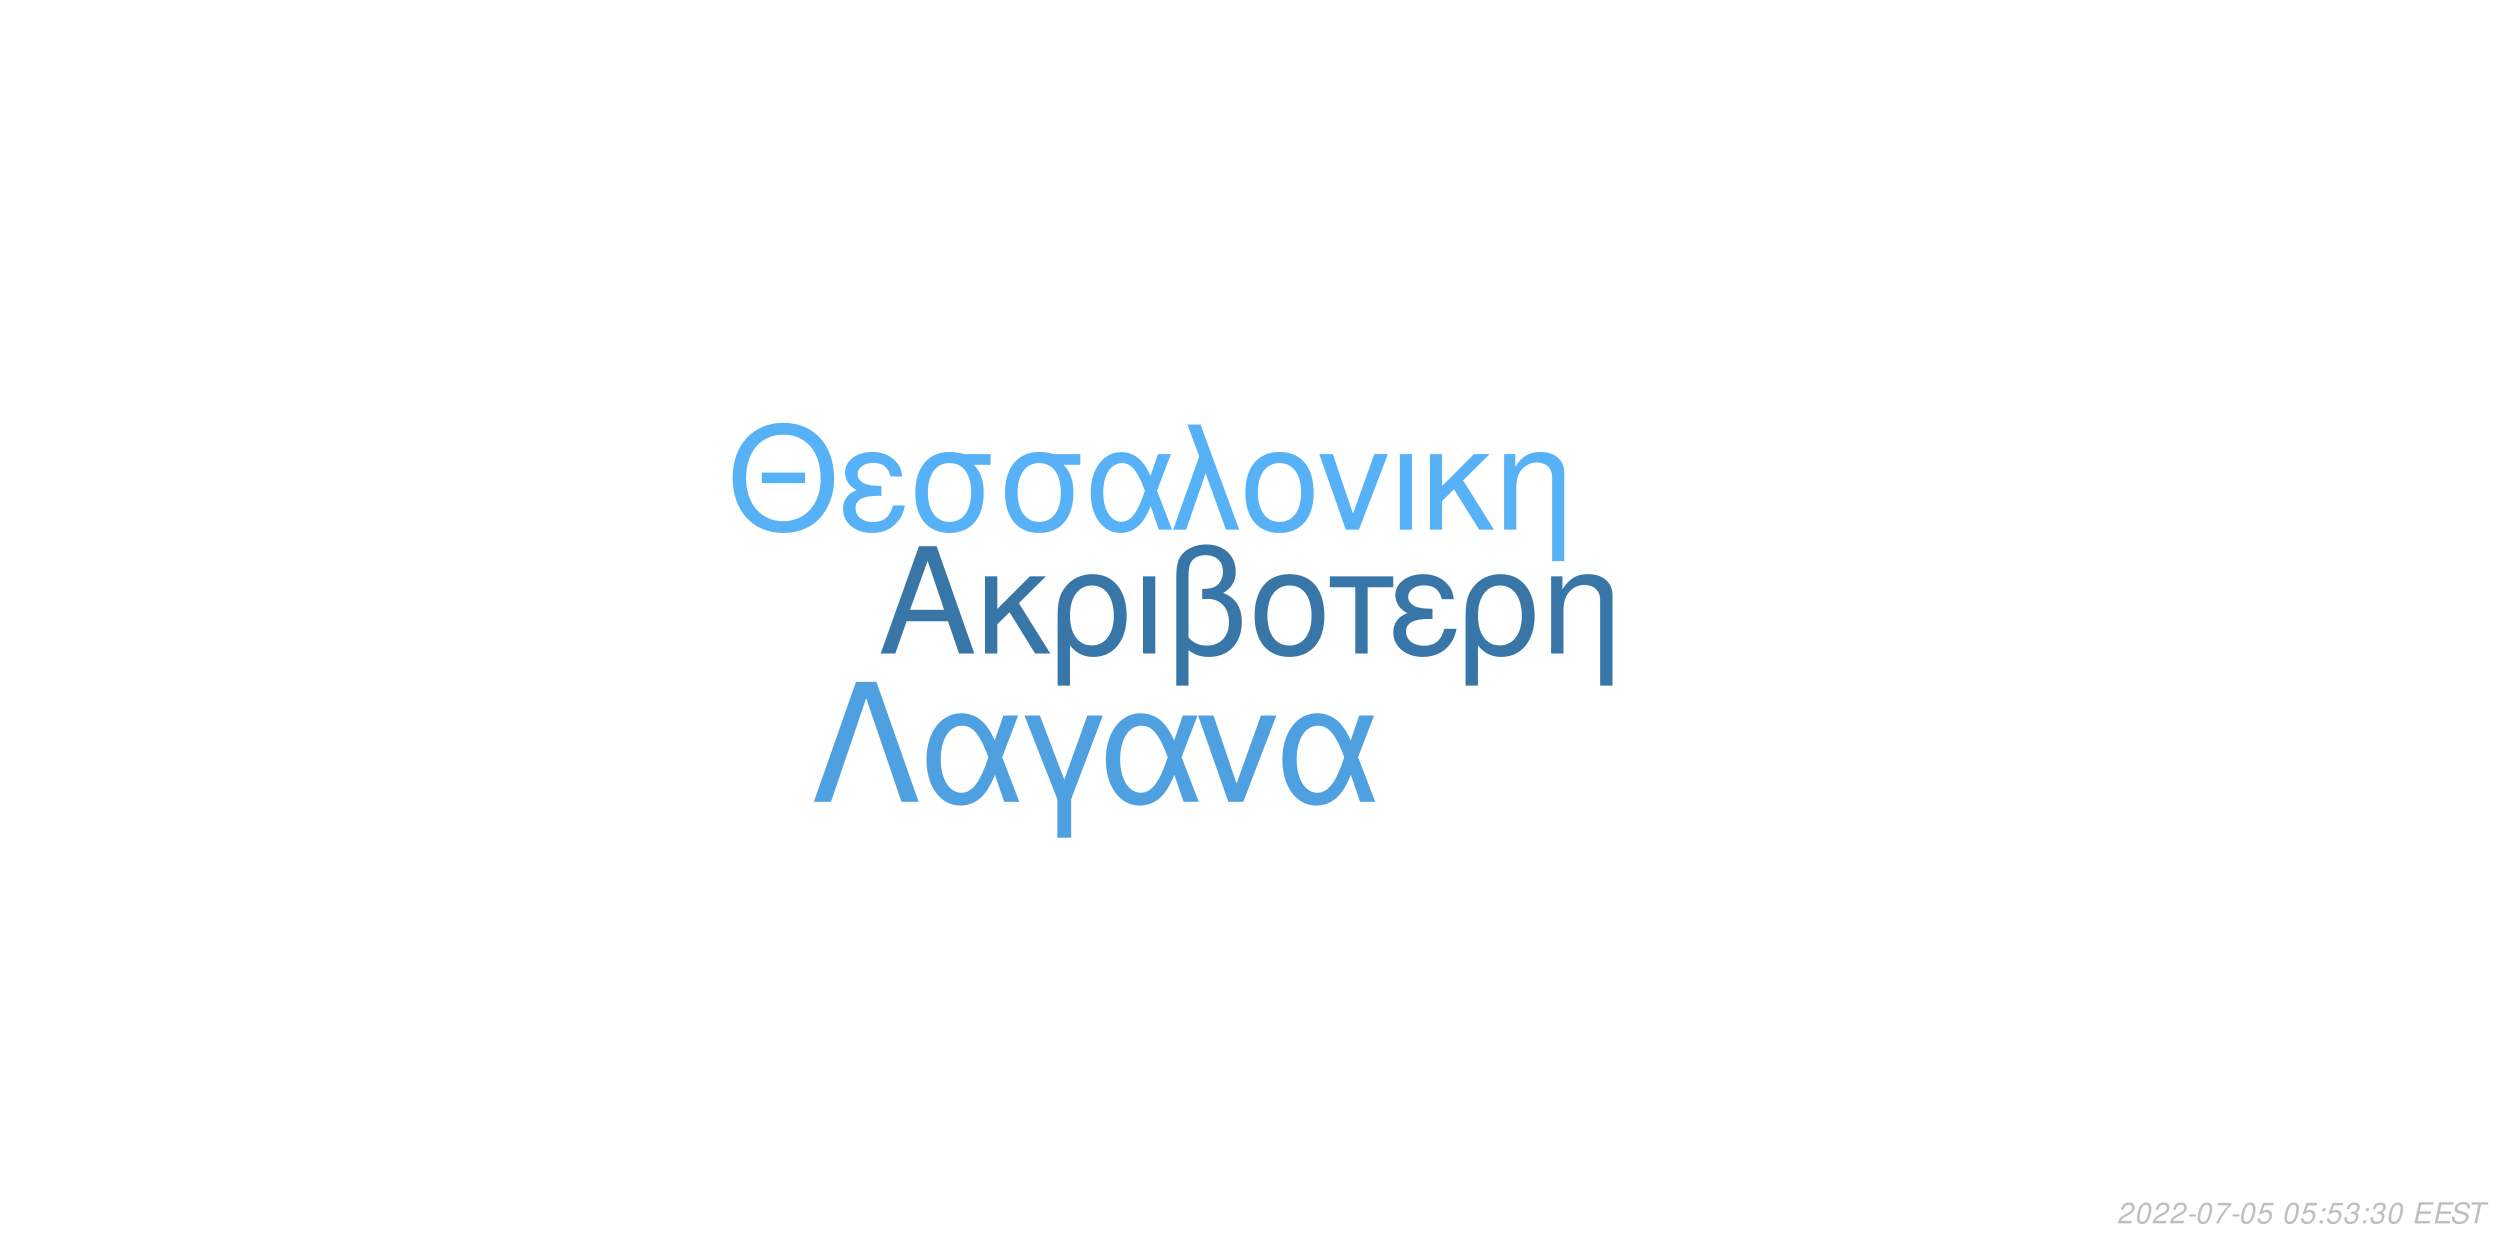
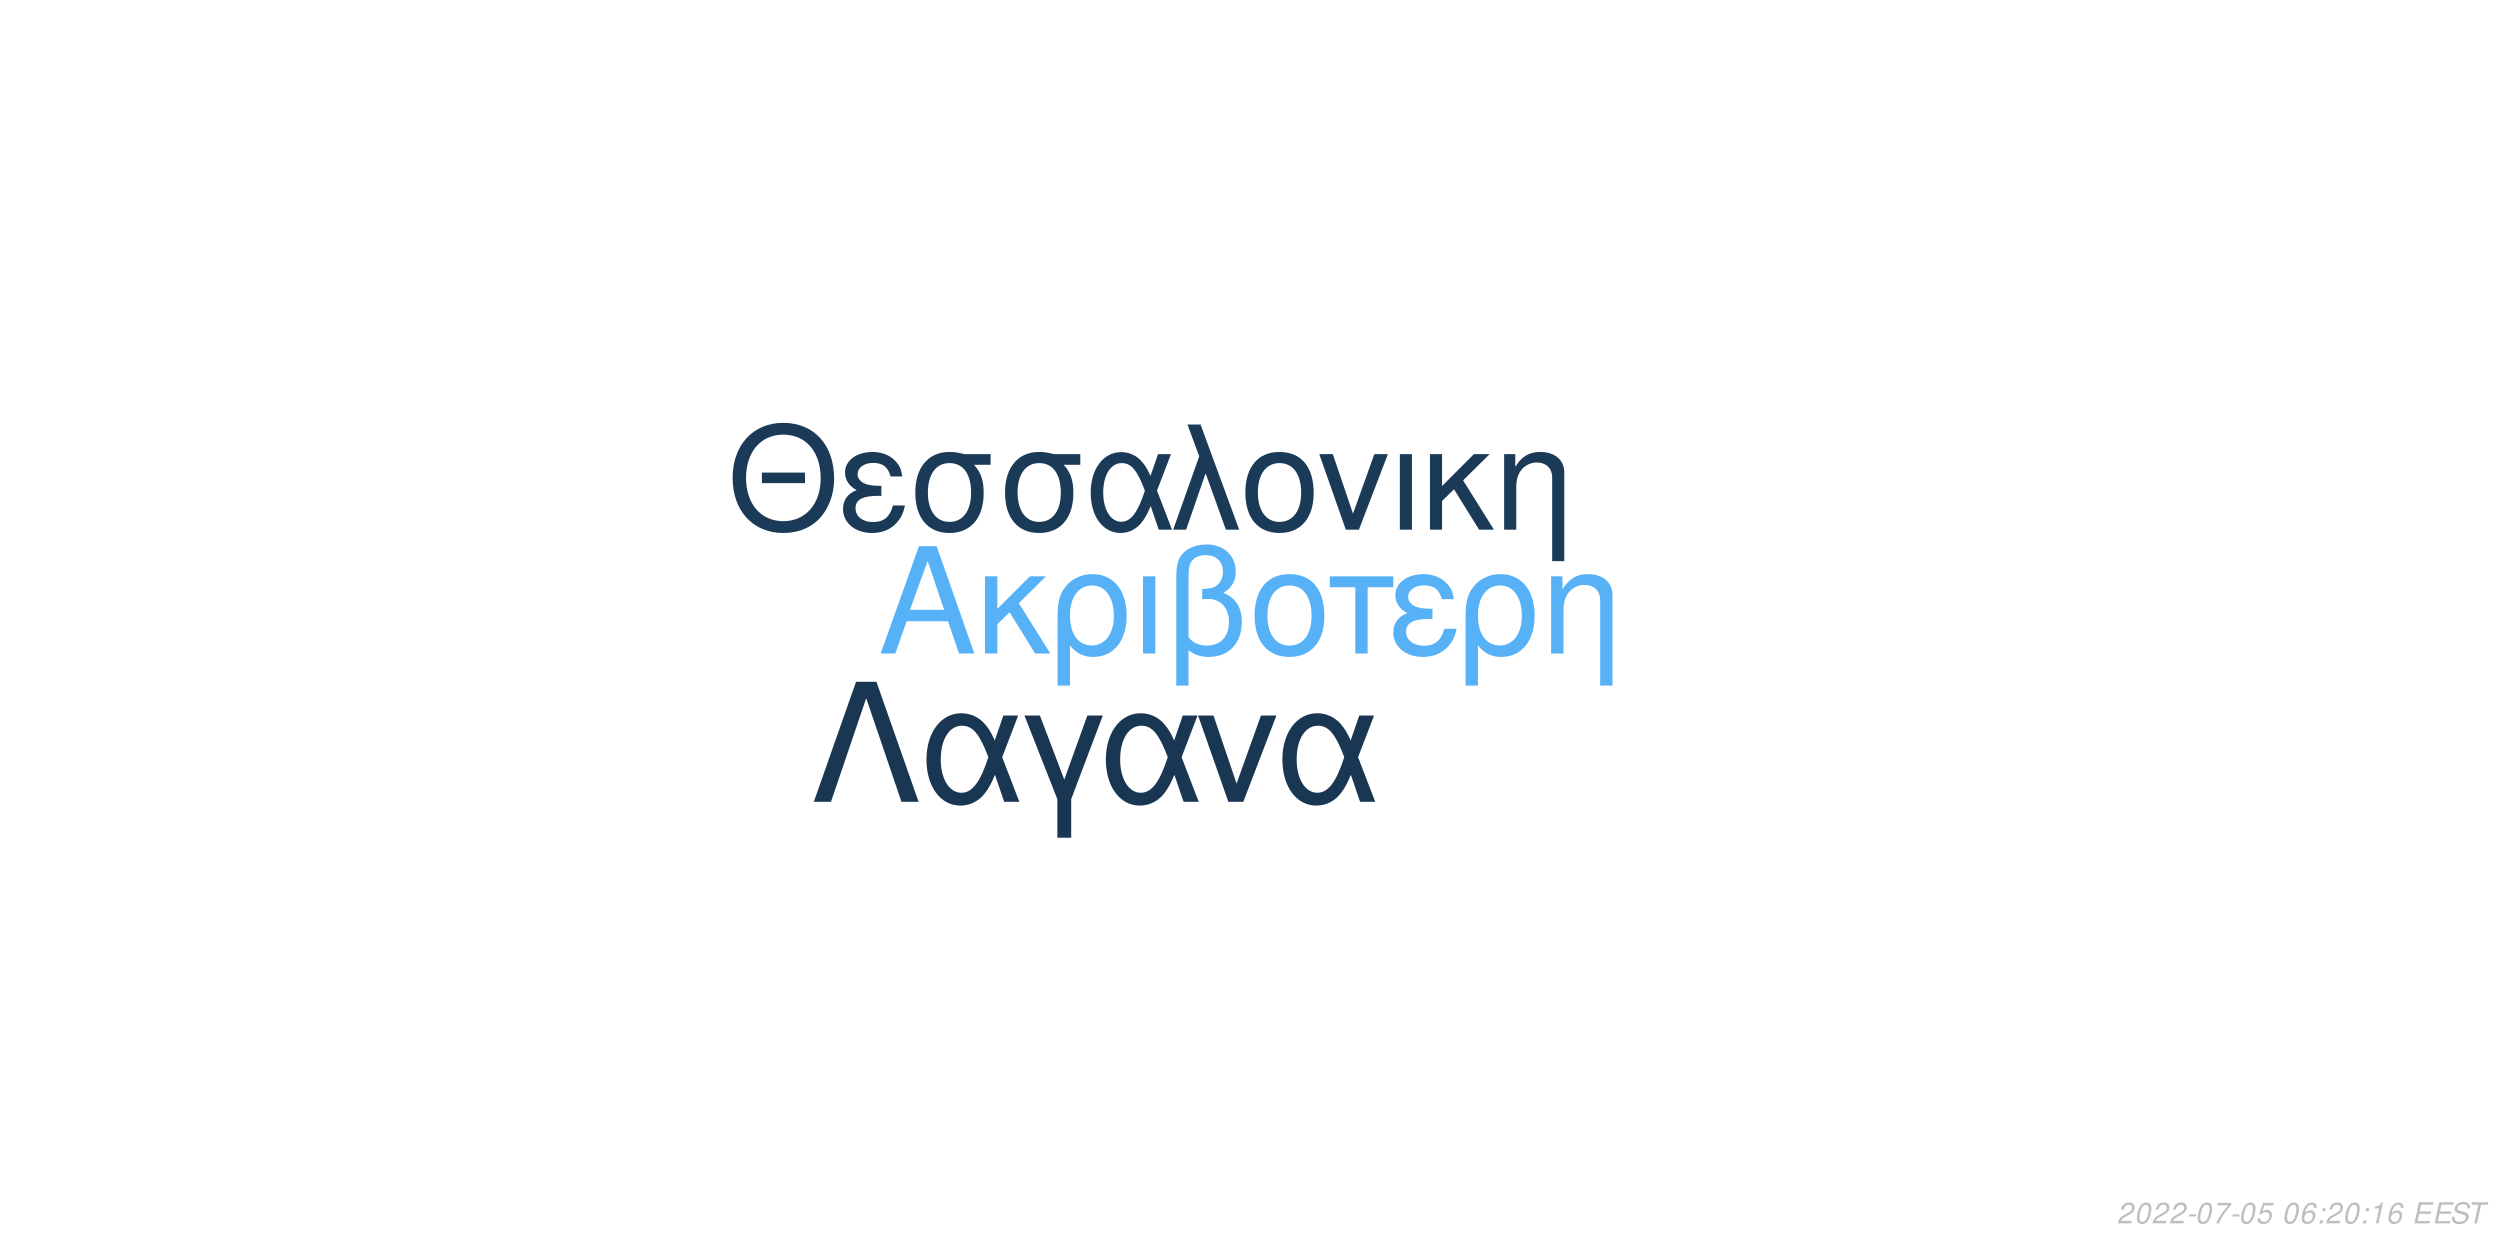
<svg xmlns="http://www.w3.org/2000/svg" xmlns:xlink="http://www.w3.org/1999/xlink" width="864pt" height="432pt" viewBox="0 0 864 432" version="1.1">
  <defs>
    <g>
      <symbol overflow="visible" id="glyph0-0">
        <path style="stroke:none;" d="" />
      </symbol>
      <symbol overflow="visible" id="glyph0-1">
        <path style="stroke:none;" d="M 24.125 -11.141 L 27.938 0 L 33.234 0 L 20.203 -37.094 L 14.094 -37.094 L 0.859 0 L 5.906 0 L 9.828 -11.141 Z M 22.797 -15.109 L 11 -15.109 L 17.094 -32.016 Z M 22.797 -15.109 " />
      </symbol>
      <symbol overflow="visible" id="glyph0-2">
        <path style="stroke:none;" d="M 7.172 -15.422 L 7.172 -26.672 L 2.906 -26.672 L 2.906 0 L 7.172 0 L 7.172 -10.125 L 11.406 -14.25 L 20.25 0 L 25.5 0 L 14.609 -17.406 L 23.969 -26.672 L 18.422 -26.672 Z M 7.172 -15.422 " />
      </symbol>
      <symbol overflow="visible" id="glyph0-3">
        <path style="stroke:none;" d="M 3 11.094 L 7.281 11.094 L 7.281 -2.797 C 9.516 -0.047 11.953 1.172 15.375 1.172 C 22.344 1.172 26.875 -4.422 26.875 -13.031 C 26.875 -21.891 22.297 -27.438 15.062 -27.438 C 11.297 -27.438 7.984 -25.906 5.797 -23.156 C 3.672 -20.516 3 -17.969 3 -12.359 Z M 14.906 -23.516 C 19.547 -23.516 22.438 -19.438 22.438 -12.922 C 22.438 -6.812 19.391 -2.797 14.812 -2.797 C 10.172 -2.797 7.281 -6.766 7.281 -13.125 C 7.281 -19.484 10.234 -23.516 14.906 -23.516 Z M 14.906 -23.516 " />
      </symbol>
      <symbol overflow="visible" id="glyph0-4">
        <path style="stroke:none;" d="M 3.516 0 L 7.781 0 L 7.781 -26.672 L 3.516 -26.672 Z M 3.516 0 " />
      </symbol>
      <symbol overflow="visible" id="glyph0-5">
        <path style="stroke:none;" d="M 4.016 11.094 L 8.25 11.094 L 8.25 -1.172 C 10.172 0.406 12.422 1.172 15.312 1.172 C 22.188 1.172 26.672 -3.609 26.672 -10.891 C 26.672 -15.984 24.578 -19.234 20.25 -20.969 C 23.109 -22.547 24.578 -25.031 24.578 -28.344 C 24.578 -33.844 20.406 -37.703 14.453 -37.703 C 10.938 -37.703 7.734 -36.391 6 -34.25 C 4.484 -32.422 4.016 -30.328 4.016 -25.391 Z M 8.25 -25.656 C 8.25 -29.359 8.5 -30.844 9.469 -32.062 C 10.375 -33.281 12.156 -34 14.094 -34 C 17.812 -34 20.156 -31.812 20.156 -28.297 C 20.156 -25.953 18.984 -23.812 17.297 -23.047 C 16.281 -22.547 15.469 -22.438 12.984 -22.297 L 12.984 -18.781 C 13.734 -18.828 14.344 -18.875 14.969 -18.875 C 19.344 -18.875 22.234 -15.719 22.234 -10.891 C 22.234 -5.906 19.281 -2.75 14.656 -2.75 C 11.953 -2.75 9.922 -3.609 8.25 -5.594 Z M 8.25 -25.656 " />
      </symbol>
      <symbol overflow="visible" id="glyph0-6">
        <path style="stroke:none;" d="M 14.094 -27.438 C 6.562 -27.438 2.094 -22.094 2.094 -13.125 C 2.094 -4.125 6.562 1.172 14.141 1.172 C 21.672 1.172 26.203 -4.172 26.203 -12.922 C 26.203 -22.188 21.828 -27.438 14.094 -27.438 Z M 14.141 -23.516 C 18.938 -23.516 21.781 -19.594 21.781 -12.984 C 21.781 -6.672 18.828 -2.75 14.141 -2.75 C 9.422 -2.75 6.516 -6.672 6.516 -13.125 C 6.516 -19.594 9.422 -23.516 14.141 -23.516 Z M 14.141 -23.516 " />
      </symbol>
      <symbol overflow="visible" id="glyph0-7">
        <path style="stroke:none;" d="M 7.891 0 L 12.156 0 L 12.156 -22.906 L 21.016 -22.906 L 21.016 -26.672 L -0.922 -26.672 L -0.922 -22.906 L 7.891 -22.906 Z M 7.891 0 " />
      </symbol>
      <symbol overflow="visible" id="glyph0-8">
        <path style="stroke:none;" d="M 14.562 -15.469 C 11.344 -15.469 9.562 -15.781 8.297 -16.438 C 6.922 -17.203 6.156 -18.328 6.156 -19.547 C 6.156 -21.891 8.453 -23.562 11.656 -23.562 C 15.062 -23.562 16.953 -22.094 17.812 -18.781 L 21.938 -18.781 C 21.578 -21.266 21.062 -22.5 19.797 -23.922 C 17.812 -26.203 14.906 -27.438 11.453 -27.438 C 5.797 -27.438 1.734 -24.375 1.734 -20.203 C 1.734 -17.609 3.156 -15.375 5.859 -13.938 C 2.797 -12.875 1.016 -10.484 1.016 -7.328 C 1.016 -2.391 5.297 1.172 11.25 1.172 C 14.969 1.172 17.906 -0.109 20.156 -2.641 C 21.578 -4.328 22.297 -5.797 22.906 -8.547 L 18.672 -8.547 C 17.5 -4.422 15.422 -2.703 11.609 -2.703 C 7.938 -2.703 5.438 -4.688 5.438 -7.578 C 5.438 -10.578 7.938 -11.953 13.484 -11.953 C 13.641 -11.953 14.094 -11.953 14.562 -11.906 Z M 14.562 -15.469 " />
      </symbol>
      <symbol overflow="visible" id="glyph0-9">
        <path style="stroke:none;" d="M 3.562 -26.672 L 3.562 0 L 7.844 0 L 7.844 -14.703 C 7.844 -17.906 8.5 -19.891 10.031 -21.531 C 11.406 -22.953 13.188 -23.719 15.062 -23.719 C 18.375 -23.719 20.516 -21.672 20.516 -18.469 L 20.516 11.094 L 24.781 11.094 L 24.781 -20.156 C 24.781 -24.578 21.469 -27.438 16.328 -27.438 C 12.359 -27.438 9.828 -25.906 7.484 -22.188 L 7.484 -26.672 Z M 3.562 -26.672 " />
      </symbol>
      <symbol overflow="visible" id="glyph1-0">
        <path style="stroke:none;" d="" />
      </symbol>
      <symbol overflow="visible" id="glyph1-1">
        <path style="stroke:none;" d="M 26.859 -19.734 L 11.953 -19.734 L 11.953 -16.094 L 26.859 -16.094 Z M 19.328 -36.922 C 8.922 -36.922 1.844 -29.25 1.844 -17.891 C 1.844 -6.484 8.875 1.141 19.391 1.141 C 23.812 1.141 27.703 -0.203 30.641 -2.688 C 34.578 -6.031 36.922 -11.656 36.922 -17.594 C 36.922 -29.297 30 -36.922 19.328 -36.922 Z M 19.328 -32.844 C 27.203 -32.844 32.281 -26.906 32.281 -17.688 C 32.281 -8.922 27.062 -2.938 19.391 -2.938 C 11.609 -2.938 6.484 -8.922 6.484 -17.891 C 6.484 -26.859 11.609 -32.844 19.328 -32.844 Z M 19.328 -32.844 " />
      </symbol>
      <symbol overflow="visible" id="glyph1-2">
        <path style="stroke:none;" d="M 14.25 -15.141 C 11.109 -15.141 9.375 -15.453 8.125 -16.094 C 6.781 -16.844 6.031 -17.938 6.031 -19.141 C 6.031 -21.422 8.266 -23.078 11.406 -23.078 C 14.75 -23.078 16.594 -21.625 17.438 -18.391 L 21.469 -18.391 C 21.125 -20.828 20.625 -22.031 19.391 -23.422 C 17.438 -25.656 14.594 -26.859 11.219 -26.859 C 5.688 -26.859 1.688 -23.875 1.688 -19.781 C 1.688 -17.234 3.094 -15.047 5.734 -13.656 C 2.734 -12.609 1 -10.266 1 -7.172 C 1 -2.344 5.188 1.141 11.016 1.141 C 14.656 1.141 17.547 -0.094 19.734 -2.594 C 21.125 -4.234 21.828 -5.688 22.422 -8.375 L 18.281 -8.375 C 17.141 -4.328 15.094 -2.641 11.359 -2.641 C 7.766 -2.641 5.328 -4.578 5.328 -7.422 C 5.328 -10.359 7.766 -11.703 13.203 -11.703 C 13.359 -11.703 13.797 -11.703 14.25 -11.656 Z M 14.25 -15.141 " />
      </symbol>
      <symbol overflow="visible" id="glyph1-3">
        <path style="stroke:none;" d="M 29 -26.109 L 19.938 -26.109 C 17.594 -26.703 16.438 -26.859 14.703 -26.859 C 7.469 -26.859 2.984 -21.469 2.984 -12.859 C 2.984 -4.031 7.375 1.141 14.797 1.141 C 22.172 1.141 26.609 -4.078 26.609 -12.656 C 26.609 -17.047 25.656 -19.828 23.266 -22.422 L 29 -22.422 Z M 14.797 -23.016 C 19.531 -23.016 22.266 -19.234 22.266 -12.75 C 22.266 -6.531 19.438 -2.688 14.797 -2.688 C 10.172 -2.688 7.328 -6.531 7.328 -12.859 C 7.328 -19.188 10.172 -23.016 14.797 -23.016 Z M 14.797 -23.016 " />
      </symbol>
      <symbol overflow="visible" id="glyph1-4">
        <path style="stroke:none;" d="M 29.344 -26.109 L 24.859 -26.109 L 22.266 -18.578 C 21.125 -21.031 20.484 -22.125 19.328 -23.469 C 17.547 -25.609 14.906 -26.812 12.156 -26.812 C 5.984 -26.812 1.594 -20.984 1.594 -12.812 C 1.594 -4.578 5.828 1.141 11.906 1.141 C 14.953 1.141 17.734 -0.344 19.625 -3.047 C 20.672 -4.531 21.281 -5.688 22.328 -8.172 L 25.109 0 L 29.703 0 L 24.516 -13.5 Z M 20.328 -13.5 C 17.891 -5.922 15.453 -2.734 12.156 -2.734 C 8.516 -2.734 5.922 -6.922 5.922 -12.812 C 5.922 -18.938 8.516 -23.016 12.359 -23.016 C 15.594 -23.016 17.688 -20.531 20.328 -13.5 Z M 20.328 -13.5 " />
      </symbol>
      <symbol overflow="visible" id="glyph1-5">
        <path style="stroke:none;" d="M 1.094 0 L 5.578 0 L 12.312 -19.484 L 19.328 0 L 23.922 0 L 10.562 -36.328 L 6.031 -36.328 L 10.109 -25.359 Z M 1.094 0 " />
      </symbol>
      <symbol overflow="visible" id="glyph1-6">
        <path style="stroke:none;" d="M 13.797 -26.859 C 6.422 -26.859 2.047 -21.625 2.047 -12.859 C 2.047 -4.031 6.422 1.141 13.859 1.141 C 21.234 1.141 25.656 -4.078 25.656 -12.656 C 25.656 -21.719 21.375 -26.859 13.797 -26.859 Z M 13.859 -23.016 C 18.531 -23.016 21.328 -19.188 21.328 -12.703 C 21.328 -6.531 18.438 -2.688 13.859 -2.688 C 9.219 -2.688 6.375 -6.531 6.375 -12.859 C 6.375 -19.188 9.219 -23.016 13.859 -23.016 Z M 13.859 -23.016 " />
      </symbol>
      <symbol overflow="visible" id="glyph1-7">
        <path style="stroke:none;" d="M 14.297 0 L 24.312 -26.109 L 19.625 -26.109 L 12.25 -5.531 L 5.281 -26.109 L 0.594 -26.109 L 9.766 0 Z M 14.297 0 " />
      </symbol>
      <symbol overflow="visible" id="glyph1-8">
        <path style="stroke:none;" d="M 3.438 0 L 7.625 0 L 7.625 -26.109 L 3.438 -26.109 Z M 3.438 0 " />
      </symbol>
      <symbol overflow="visible" id="glyph1-9">
        <path style="stroke:none;" d="M 7.031 -15.094 L 7.031 -26.109 L 2.844 -26.109 L 2.844 0 L 7.031 0 L 7.031 -9.922 L 11.156 -13.953 L 19.828 0 L 24.969 0 L 14.297 -17.047 L 23.469 -26.109 L 18.031 -26.109 Z M 7.031 -15.094 " />
      </symbol>
      <symbol overflow="visible" id="glyph1-10">
        <path style="stroke:none;" d="M 3.484 -26.109 L 3.484 0 L 7.672 0 L 7.672 -14.406 C 7.672 -17.547 8.328 -19.484 9.812 -21.078 C 11.156 -22.469 12.906 -23.219 14.75 -23.219 C 17.984 -23.219 20.078 -21.234 20.078 -18.094 L 20.078 10.859 L 24.266 10.859 L 24.266 -19.734 C 24.266 -24.062 21.031 -26.859 16 -26.859 C 12.109 -26.859 9.609 -25.359 7.328 -21.719 L 7.328 -26.109 Z M 3.484 -26.109 " />
      </symbol>
      <symbol overflow="visible" id="glyph2-0">
        <path style="stroke:none;" d="" />
      </symbol>
      <symbol overflow="visible" id="glyph2-1">
        <path style="stroke:none;" d="M 22.531 -41.484 L 15.484 -41.484 L 0.906 0 L 6.828 0 L 19 -35.797 L 31.188 0 L 37.109 0 Z M 22.531 -41.484 " />
      </symbol>
      <symbol overflow="visible" id="glyph2-2">
        <path style="stroke:none;" d="M 33.516 -29.812 L 28.391 -29.812 L 25.438 -21.219 C 24.125 -24.016 23.391 -25.266 22.078 -26.797 C 20.031 -29.25 17.016 -30.609 13.891 -30.609 C 6.828 -30.609 1.828 -23.953 1.828 -14.625 C 1.828 -5.234 6.656 1.312 13.594 1.312 C 17.078 1.312 20.266 -0.391 22.422 -3.469 C 23.609 -5.172 24.297 -6.484 25.5 -9.328 L 28.688 0 L 33.922 0 L 28 -15.422 Z M 23.219 -15.422 C 20.422 -6.766 17.641 -3.125 13.891 -3.125 C 9.734 -3.125 6.766 -7.906 6.766 -14.625 C 6.766 -21.625 9.734 -26.297 14.109 -26.297 C 17.812 -26.297 20.203 -23.453 23.219 -15.422 Z M 23.219 -15.422 " />
      </symbol>
      <symbol overflow="visible" id="glyph2-3">
        <path style="stroke:none;" d="M 12.062 12.406 L 16.844 12.406 L 16.844 -0.906 L 27.766 -29.812 L 22.422 -29.812 L 14.453 -7.688 L 6.031 -29.812 L 0.688 -29.812 L 12.062 -0.906 Z M 12.062 12.406 " />
      </symbol>
      <symbol overflow="visible" id="glyph2-4">
        <path style="stroke:none;" d="M 16.328 0 L 27.766 -29.812 L 22.422 -29.812 L 14 -6.312 L 6.031 -29.812 L 0.688 -29.812 L 11.156 0 Z M 16.328 0 " />
      </symbol>
      <symbol overflow="visible" id="glyph3-0">
        <path style="stroke:none;" d="" />
      </symbol>
      <symbol overflow="visible" id="glyph3-1">
        <path style="stroke:none;" d="M 5.234 -0.875 L 1.469 -0.875 C 1.641 -1.375 2.203 -1.891 3.109 -2.344 L 4.234 -2.938 C 5.562 -3.625 6.219 -4.469 6.219 -5.484 C 6.219 -5.938 6.062 -6.359 5.797 -6.656 C 5.469 -7.047 4.984 -7.234 4.312 -7.234 C 2.766 -7.234 1.891 -6.453 1.484 -4.734 L 2.375 -4.734 C 2.484 -5.188 2.609 -5.484 2.797 -5.75 C 3.094 -6.203 3.609 -6.453 4.188 -6.453 C 4.891 -6.453 5.344 -6.031 5.344 -5.375 C 5.344 -4.703 4.859 -4.094 4.016 -3.656 L 2.984 -3.125 C 1.234 -2.188 0.797 -1.656 0.344 -0.016 L 5.047 -0.016 Z M 5.234 -0.875 " />
      </symbol>
      <symbol overflow="visible" id="glyph3-2">
        <path style="stroke:none;" d="M 4.203 -7.234 C 3.375 -7.234 2.688 -6.812 2.125 -5.984 C 1.484 -5.047 0.984 -3.188 0.984 -1.734 C 0.984 -1.109 1.172 -0.562 1.484 -0.266 C 1.797 0.047 2.281 0.234 2.766 0.234 C 3.625 0.234 4.281 -0.156 4.859 -1.016 C 5.516 -1.953 6 -3.797 6 -5.266 C 6 -6.5 5.328 -7.234 4.203 -7.234 Z M 4.094 -6.453 C 4.734 -6.453 5.125 -5.984 5.125 -5.156 C 5.125 -4.203 4.781 -2.625 4.406 -1.812 C 3.984 -0.938 3.516 -0.547 2.875 -0.547 C 2.25 -0.547 1.875 -1.031 1.875 -1.828 C 1.875 -2.797 2.203 -4.344 2.594 -5.203 C 2.984 -6.047 3.453 -6.453 4.094 -6.453 Z M 4.094 -6.453 " />
      </symbol>
      <symbol overflow="visible" id="glyph3-3">
        <path style="stroke:none;" d="M 3.516 -3.125 L 1.125 -3.125 L 0.969 -2.406 L 3.359 -2.406 Z M 3.516 -3.125 " />
      </symbol>
      <symbol overflow="visible" id="glyph3-4">
        <path style="stroke:none;" d="M 6.703 -7.094 L 1.953 -7.094 L 1.766 -6.219 L 5.594 -6.219 C 3.344 -3.688 2.266 -2.109 1.375 0 L 2.344 0 C 3.031 -1.906 4.828 -4.594 6.547 -6.281 Z M 6.703 -7.094 " />
      </symbol>
      <symbol overflow="visible" id="glyph3-5">
        <path style="stroke:none;" d="M 6.297 -7.094 L 2.594 -7.094 L 1.234 -3.234 L 2.047 -3.234 C 2.656 -3.766 2.938 -3.906 3.531 -3.906 C 4.328 -3.906 4.797 -3.453 4.797 -2.688 C 4.797 -1.438 3.969 -0.547 2.828 -0.547 C 2.031 -0.547 1.609 -0.938 1.578 -1.734 L 0.703 -1.734 L 0.703 -1.516 C 0.703 -0.938 0.844 -0.547 1.188 -0.266 C 1.562 0.062 2.078 0.234 2.703 0.234 C 3.656 0.234 4.391 -0.156 4.984 -0.922 C 5.422 -1.5 5.672 -2.234 5.672 -2.953 C 5.672 -4 4.938 -4.672 3.812 -4.672 C 3.328 -4.672 2.906 -4.547 2.406 -4.234 L 3.109 -6.219 L 6.109 -6.219 Z M 6.297 -7.094 " />
      </symbol>
      <symbol overflow="visible" id="glyph3-6">
        <path style="stroke:none;" d="" />
      </symbol>
      <symbol overflow="visible" id="glyph3-7">
+         <path style="stroke:none;" d="M 6.125 -5.344 L 6.141 -5.625 C 6.141 -6.609 5.453 -7.234 4.391 -7.234 C 3.438 -7.234 2.641 -6.719 2.016 -5.703 C 1.422 -4.781 0.938 -2.953 0.938 -1.688 C 0.938 -0.516 1.688 0.234 2.859 0.234 C 3.703 0.234 4.438 -0.156 5 -0.875 C 5.406 -1.422 5.672 -2.156 5.672 -2.766 C 5.672 -3.812 4.969 -4.5 3.906 -4.5 C 3.234 -4.5 2.672 -4.234 2.094 -3.625 C 2.406 -5.375 3.234 -6.453 4.25 -6.453 C 4.703 -6.453 5.062 -6.234 5.172 -5.844 C 5.203 -5.719 5.234 -5.578 5.25 -5.344 Z M 3.656 -3.734 C 4.344 -3.734 4.797 -3.281 4.797 -2.625 C 4.797 -1.469 3.984 -0.547 2.984 -0.547 C 2.297 -0.547 1.812 -1.047 1.812 -1.766 C 1.812 -2.859 2.625 -3.734 3.656 -3.734 Z M 3.656 -3.734 " />
+       </symbol>
+       <symbol overflow="visible" id="glyph3-8">
        <path style="stroke:none;" d="M 2.359 -1.031 L 1.312 -1.031 L 1.094 0 L 2.141 0 Z M 3.266 -5.234 L 2.219 -5.234 L 2 -4.203 L 3.047 -4.203 Z M 3.266 -5.234 " />
      </symbol>
-       <symbol overflow="visible" id="glyph3-8">
-         <path style="stroke:none;" d="M 2.922 -3.312 C 3.125 -3.344 3.234 -3.344 3.375 -3.344 C 4.203 -3.344 4.688 -3 4.688 -2.406 C 4.688 -1.312 3.906 -0.547 2.781 -0.547 C 2.047 -0.547 1.594 -0.938 1.594 -1.562 C 1.594 -1.719 1.609 -1.844 1.656 -2.094 L 0.766 -2.094 C 0.734 -1.797 0.719 -1.641 0.719 -1.469 C 0.719 -0.375 1.406 0.234 2.641 0.234 C 3.547 0.234 4.297 -0.078 4.812 -0.656 C 5.266 -1.156 5.562 -1.875 5.562 -2.547 C 5.562 -3.125 5.344 -3.453 4.797 -3.734 C 5.641 -4.234 6.016 -4.844 6.016 -5.734 C 6.016 -6.656 5.312 -7.234 4.203 -7.234 C 3.375 -7.234 2.672 -6.938 2.188 -6.375 C 1.891 -6.031 1.703 -5.641 1.516 -4.906 L 2.391 -4.906 C 2.5 -5.359 2.594 -5.594 2.734 -5.812 C 3.047 -6.234 3.516 -6.453 4.078 -6.453 C 4.734 -6.453 5.141 -6.125 5.141 -5.578 C 5.141 -5.188 5.016 -4.797 4.797 -4.547 C 4.516 -4.234 4 -4.062 3.266 -4.062 L 3.078 -4.062 Z M 2.922 -3.312 " />
+       <symbol overflow="visible" id="glyph3-9">
+         <path style="stroke:none;" d="M 3.703 -5.188 L 2.594 0 L 3.469 0 L 5.016 -7.234 L 4.438 -7.234 C 3.906 -6.156 3.688 -6.016 2.234 -5.812 L 2.109 -5.188 Z M 3.703 -5.188 " />
      </symbol>
-       <symbol overflow="visible" id="glyph3-9">
+       <symbol overflow="visible" id="glyph3-10">
        <path style="stroke:none;" d="M 2.547 -3.312 L 6.5 -3.312 L 6.688 -4.141 L 2.719 -4.141 L 3.219 -6.469 L 7.344 -6.469 L 7.516 -7.297 L 2.453 -7.297 L 0.906 0 L 6.125 0 L 6.297 -0.812 L 2.016 -0.812 Z M 2.547 -3.312 " />
      </symbol>
-       <symbol overflow="visible" id="glyph3-10">
+       <symbol overflow="visible" id="glyph3-11">
        <path style="stroke:none;" d="M 7.062 -5.156 C 7.125 -5.438 7.141 -5.562 7.141 -5.703 C 7.141 -6.156 6.938 -6.594 6.594 -6.891 C 6.188 -7.25 5.656 -7.406 4.875 -7.406 C 3.844 -7.406 3.047 -7.125 2.5 -6.562 C 2.094 -6.141 1.781 -5.438 1.781 -4.922 C 1.781 -4.297 2.219 -3.766 2.891 -3.562 L 4.594 -3.094 C 5.406 -2.859 5.734 -2.578 5.734 -2.094 C 5.734 -1.781 5.547 -1.406 5.266 -1.141 C 4.844 -0.766 4.266 -0.578 3.453 -0.578 C 2.328 -0.578 1.812 -0.984 1.812 -1.906 C 1.812 -2.047 1.812 -2.125 1.844 -2.312 L 0.984 -2.312 C 0.906 -2.062 0.891 -1.906 0.891 -1.688 C 0.891 -0.484 1.797 0.234 3.297 0.234 C 4.359 0.234 5.234 -0.062 5.812 -0.609 C 6.344 -1.078 6.688 -1.797 6.688 -2.375 C 6.688 -2.641 6.609 -2.906 6.453 -3.156 C 6.234 -3.5 5.938 -3.703 5.469 -3.828 L 3.75 -4.312 C 2.984 -4.547 2.734 -4.734 2.734 -5.188 C 2.734 -5.547 2.875 -5.844 3.188 -6.109 C 3.547 -6.438 4.031 -6.594 4.703 -6.594 C 5.266 -6.594 5.688 -6.484 5.906 -6.297 C 6.094 -6.125 6.219 -5.797 6.219 -5.516 C 6.219 -5.422 6.203 -5.344 6.188 -5.156 Z M 7.062 -5.156 " />
      </symbol>
-       <symbol overflow="visible" id="glyph3-11">
+       <symbol overflow="visible" id="glyph3-12">
        <path style="stroke:none;" d="M 4.938 -6.469 L 7.312 -6.469 L 7.484 -7.297 L 1.75 -7.297 L 1.578 -6.469 L 3.984 -6.469 L 2.609 0 L 3.547 0 Z M 4.938 -6.469 " />
      </symbol>
    </g>
  </defs>
  <g id="surface1">
    <rect x="0" y="0" width="864" height="432" style="fill:rgb(100%,100%,100%);fill-opacity:1;stroke:none;" />
-     <g style="fill:rgb(22.353%,46.275%,65.882%);fill-opacity:1;">
+     <g style="fill:rgb(33.725%,69.412%,96.863%);fill-opacity:1;">
      <use xlink:href="#glyph0-1" x="303.5" y="225.861" />
      <use xlink:href="#glyph0-2" x="337.5" y="225.861" />
      <use xlink:href="#glyph0-3" x="362.5" y="225.861" />
      <use xlink:href="#glyph0-4" x="391.5" y="225.861" />
      <use xlink:href="#glyph0-5" x="402.5" y="225.861" />
      <use xlink:href="#glyph0-6" x="431.5" y="225.861" />
      <use xlink:href="#glyph0-7" x="460.5" y="225.861" />
      <use xlink:href="#glyph0-8" x="480.5" y="225.861" />
      <use xlink:href="#glyph0-3" x="503.5" y="225.861" />
      <use xlink:href="#glyph0-9" x="532.5" y="225.861" />
    </g>
-     <g style="fill:rgb(33.725%,69.412%,96.863%);fill-opacity:1;">
+     <g style="fill:rgb(10.588%,22.745%,34.118%);fill-opacity:1;">
      <use xlink:href="#glyph1-1" x="251.348" y="183.058" />
      <use xlink:href="#glyph1-2" x="290.348" y="183.058" />
      <use xlink:href="#glyph1-3" x="313.348" y="183.058" />
      <use xlink:href="#glyph1-3" x="344.348" y="183.058" />
      <use xlink:href="#glyph1-4" x="375.348" y="183.058" />
      <use xlink:href="#glyph1-5" x="404.348" y="183.058" />
      <use xlink:href="#glyph1-6" x="428.348" y="183.058" />
      <use xlink:href="#glyph1-7" x="455.348" y="183.058" />
      <use xlink:href="#glyph1-8" x="480.348" y="183.058" />
      <use xlink:href="#glyph1-9" x="491.348" y="183.058" />
      <use xlink:href="#glyph1-10" x="516.348" y="183.058" />
    </g>
-     <g style="fill:rgb(30.588%,62.745%,88.235%);fill-opacity:1;">
+     <g style="fill:rgb(9.804%,21.569%,32.549%);fill-opacity:1;">
      <use xlink:href="#glyph2-1" x="280.359" y="277.105" />
      <use xlink:href="#glyph2-2" x="318.359" y="277.105" />
      <use xlink:href="#glyph2-3" x="353.359" y="277.105" />
      <use xlink:href="#glyph2-2" x="380.359" y="277.105" />
      <use xlink:href="#glyph2-4" x="413.359" y="277.105" />
      <use xlink:href="#glyph2-2" x="441.359" y="277.105" />
    </g>
    <g style="fill:rgb(74.51%,74.51%,74.51%);fill-opacity:1;">
      <use xlink:href="#glyph3-1" x="731.52" y="422.81" />
      <use xlink:href="#glyph3-2" x="737.52" y="422.81" />
      <use xlink:href="#glyph3-1" x="743.52" y="422.81" />
      <use xlink:href="#glyph3-1" x="749.52" y="422.81" />
      <use xlink:href="#glyph3-3" x="755.52" y="422.81" />
      <use xlink:href="#glyph3-2" x="758.52" y="422.81" />
      <use xlink:href="#glyph3-4" x="764.52" y="422.81" />
      <use xlink:href="#glyph3-3" x="770.52" y="422.81" />
      <use xlink:href="#glyph3-2" x="773.52" y="422.81" />
      <use xlink:href="#glyph3-5" x="779.52" y="422.81" />
      <use xlink:href="#glyph3-6" x="785.52" y="422.81" />
      <use xlink:href="#glyph3-2" x="788.52" y="422.81" />
-       <use xlink:href="#glyph3-5" x="794.52" y="422.81" />
-       <use xlink:href="#glyph3-7" x="800.52" y="422.81" />
-       <use xlink:href="#glyph3-5" x="803.52" y="422.81" />
-       <use xlink:href="#glyph3-8" x="809.52" y="422.81" />
-       <use xlink:href="#glyph3-7" x="815.52" y="422.81" />
-       <use xlink:href="#glyph3-8" x="818.52" y="422.81" />
-       <use xlink:href="#glyph3-2" x="824.52" y="422.81" />
+       <use xlink:href="#glyph3-7" x="794.52" y="422.81" />
+       <use xlink:href="#glyph3-8" x="800.52" y="422.81" />
+       <use xlink:href="#glyph3-1" x="803.52" y="422.81" />
+       <use xlink:href="#glyph3-2" x="809.52" y="422.81" />
+       <use xlink:href="#glyph3-8" x="815.52" y="422.81" />
+       <use xlink:href="#glyph3-9" x="818.52" y="422.81" />
+       <use xlink:href="#glyph3-7" x="824.52" y="422.81" />
      <use xlink:href="#glyph3-6" x="830.52" y="422.81" />
-       <use xlink:href="#glyph3-9" x="833.52" y="422.81" />
-       <use xlink:href="#glyph3-9" x="840.52" y="422.81" />
-       <use xlink:href="#glyph3-10" x="846.52" y="422.81" />
-       <use xlink:href="#glyph3-11" x="852.52" y="422.81" />
+       <use xlink:href="#glyph3-10" x="833.52" y="422.81" />
+       <use xlink:href="#glyph3-10" x="840.52" y="422.81" />
+       <use xlink:href="#glyph3-11" x="846.52" y="422.81" />
+       <use xlink:href="#glyph3-12" x="852.52" y="422.81" />
    </g>
  </g>
</svg>
